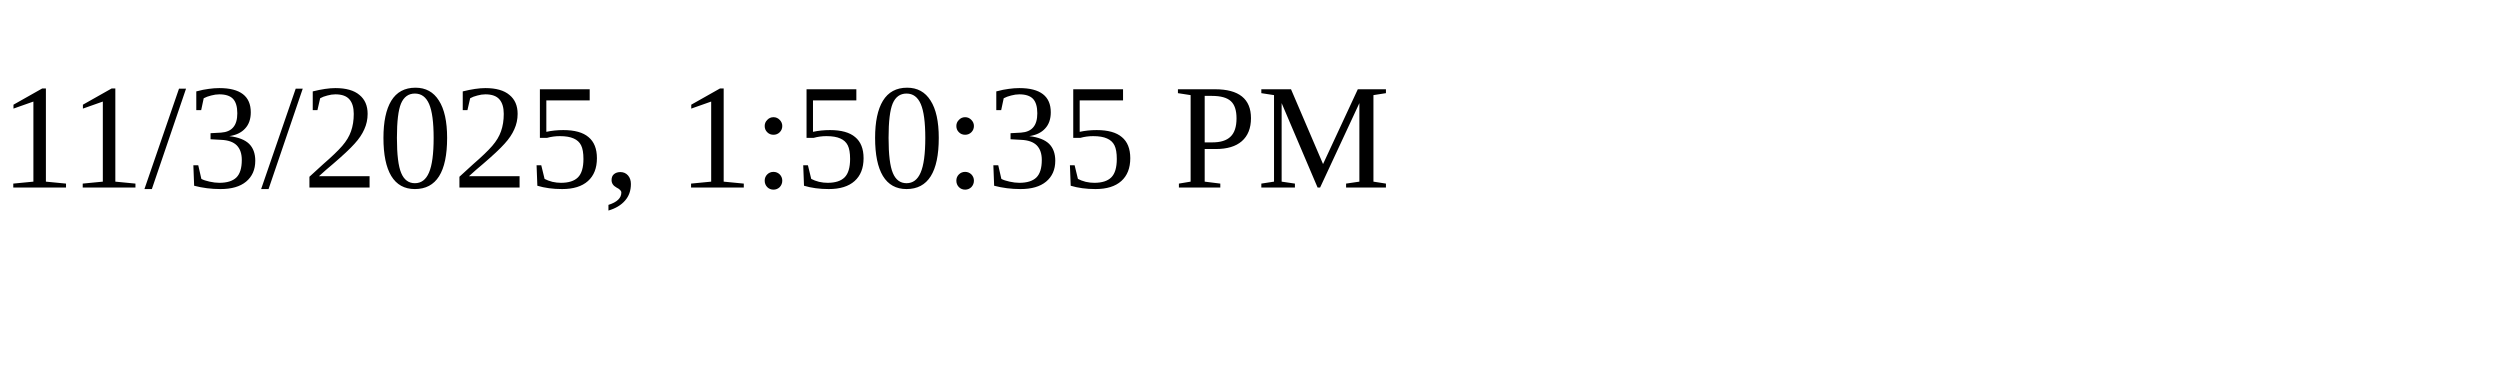
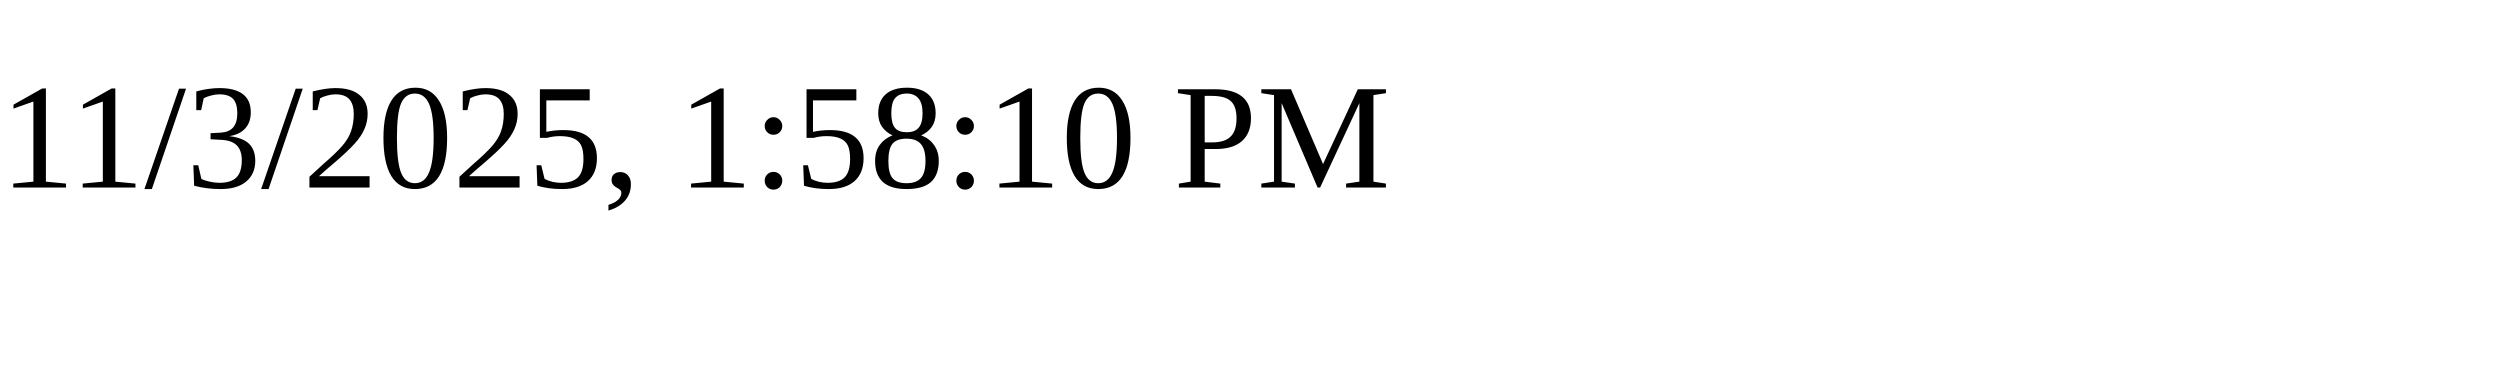
<svg xmlns="http://www.w3.org/2000/svg" height="30" width="200">
-   <text x="0" y="15">11/3/2025, 1:50:35 PM</text>
+   <text x="0" y="15">11/3/2025, 1:58:10 PM</text>
</svg>
